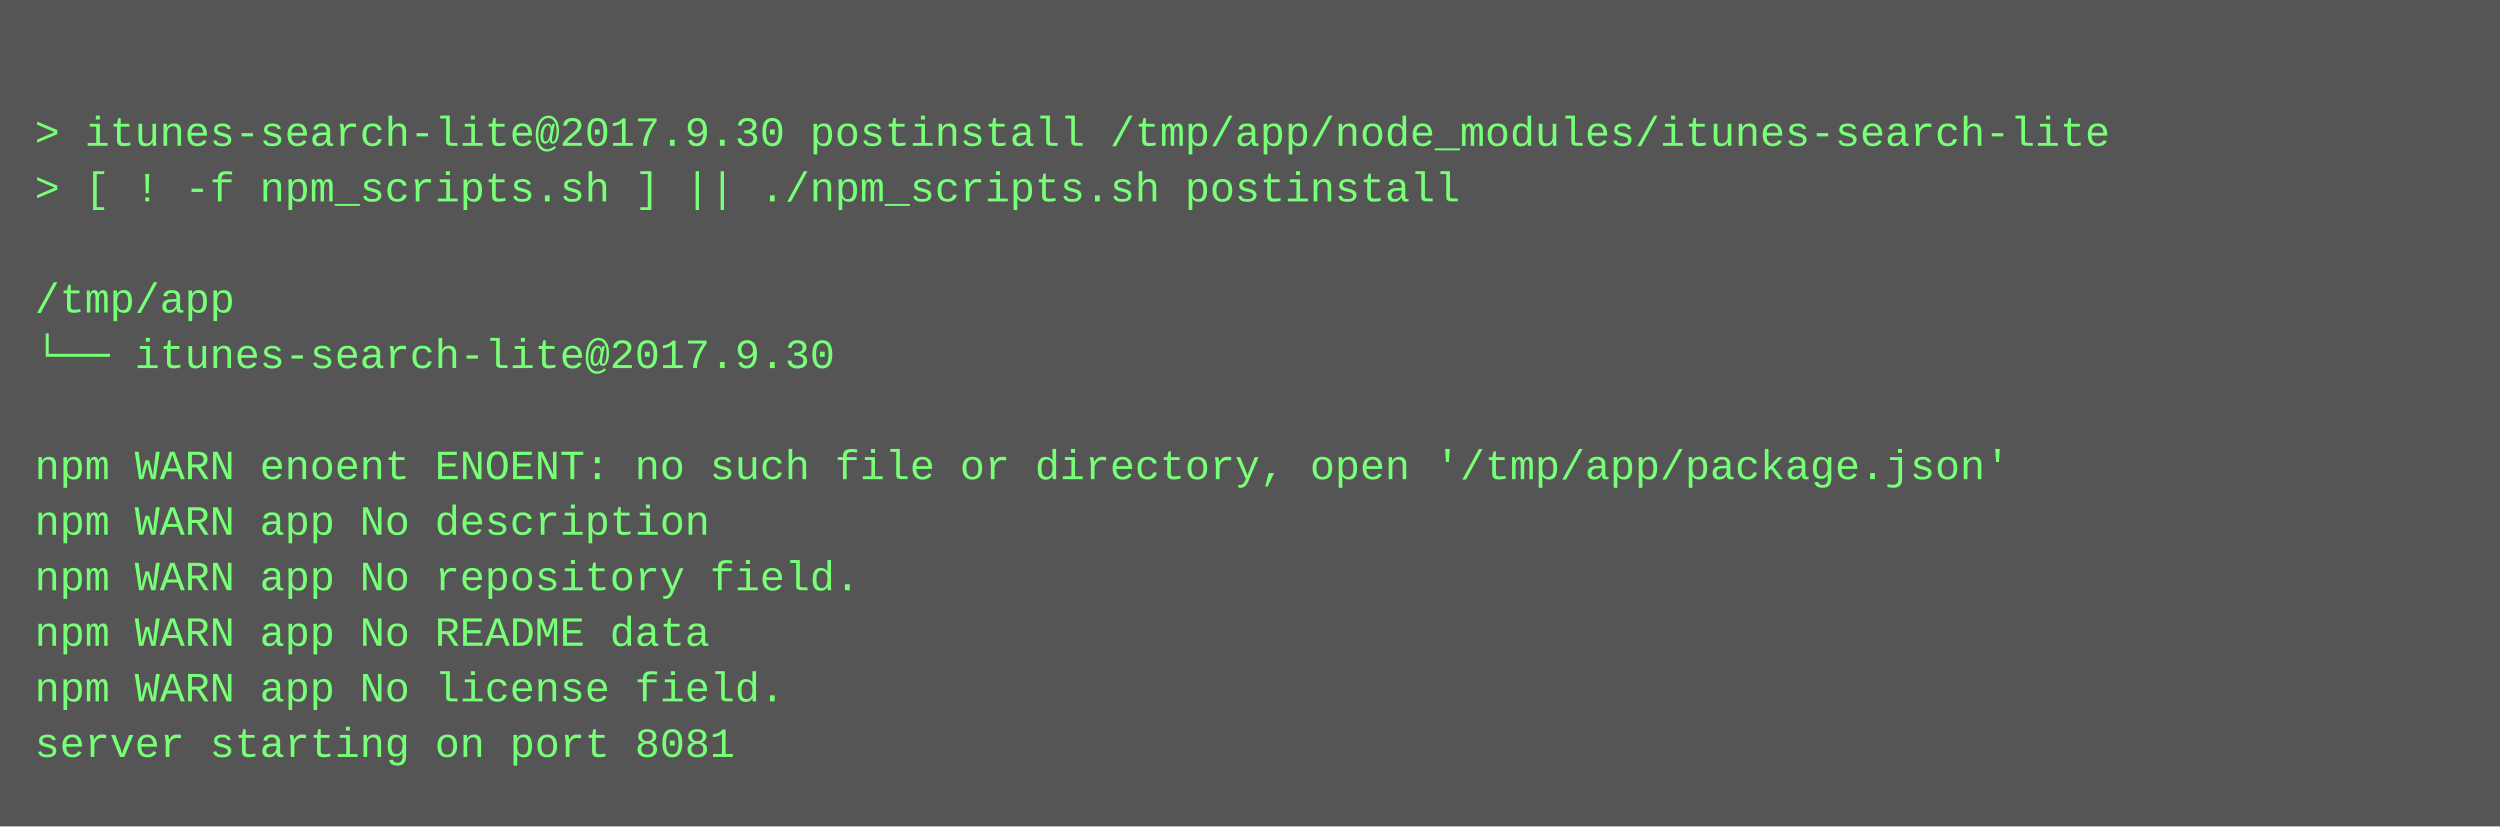
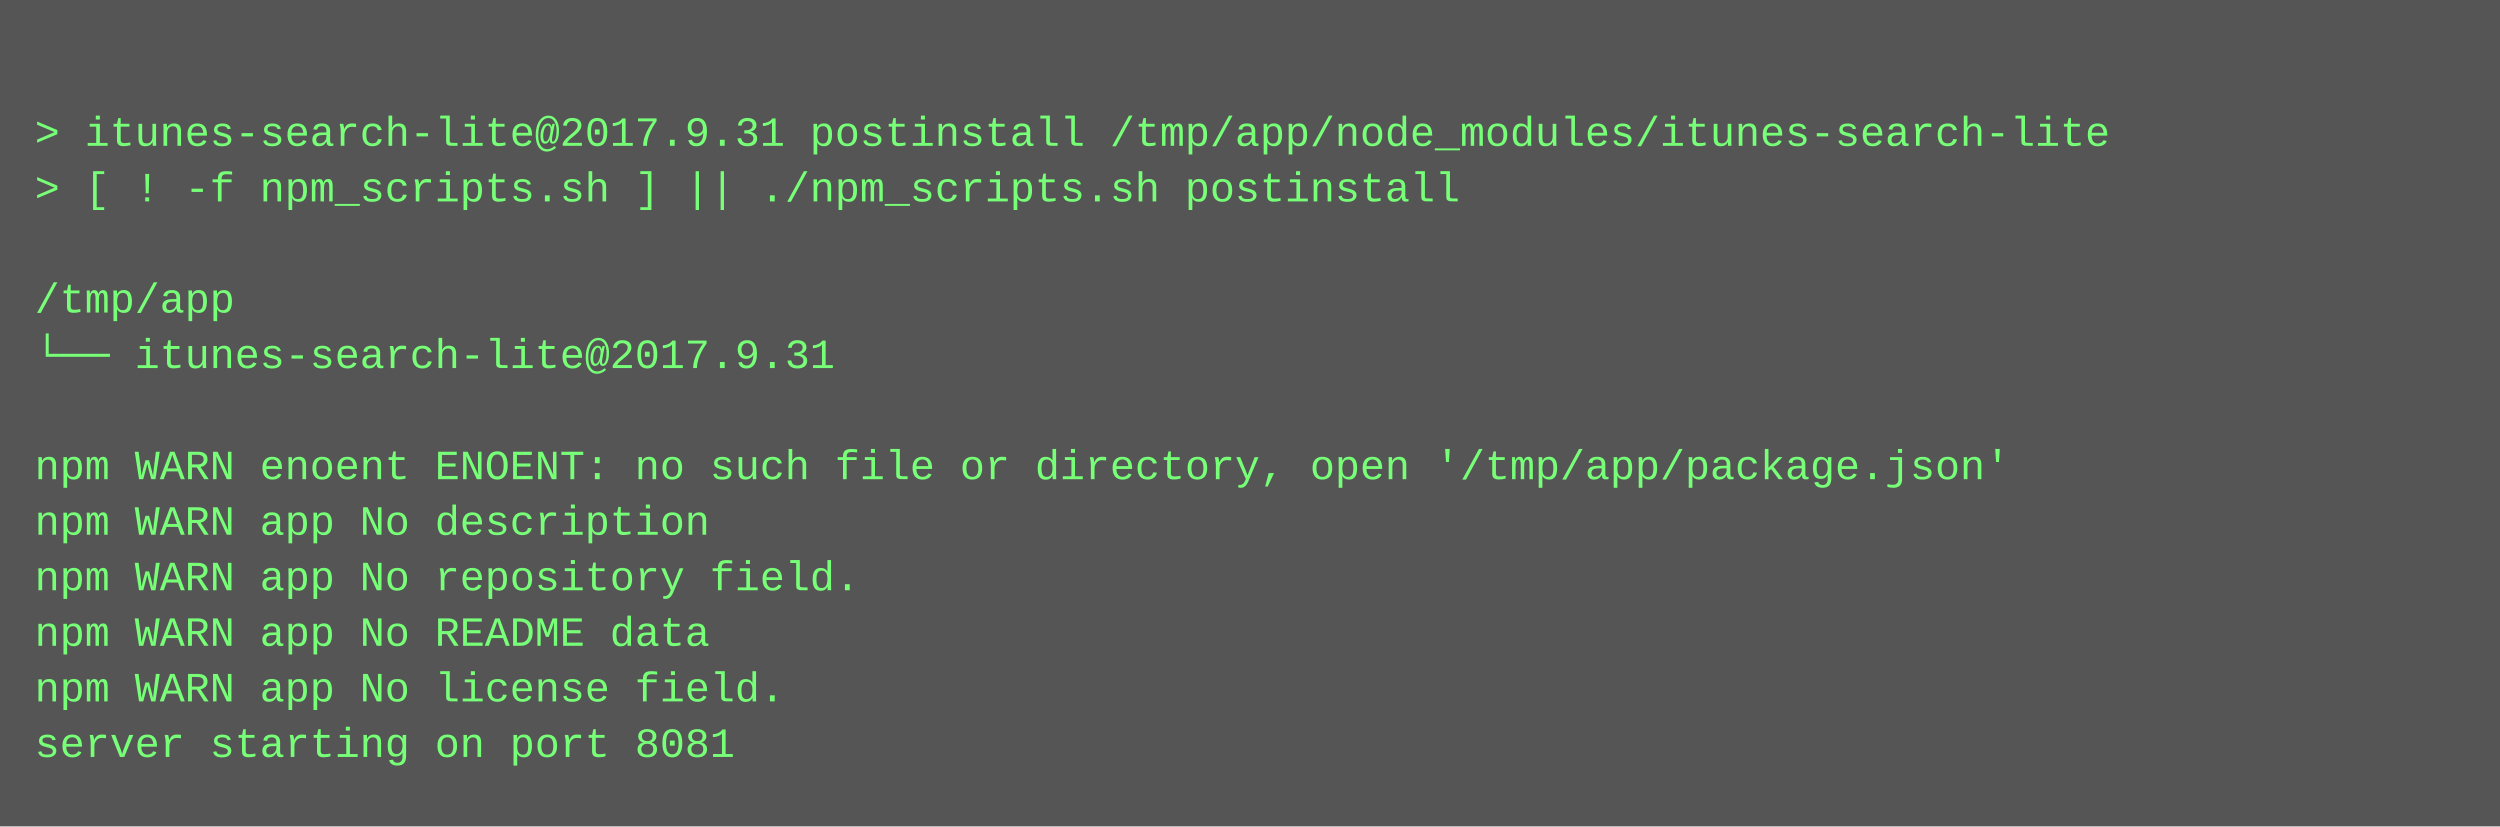
<svg xmlns="http://www.w3.org/2000/svg" height="238" width="720">
  <rect height="238" fill="#555" width="720" />
  <text fill="#7f7" font-family="Courier New" font-size="12" xml:space="preserve">
    <tspan x="10" y="26" />
-     <tspan x="10" y="42">&gt; itunes-search-lite@2017.9.30 postinstall /tmp/app/node_modules/itunes-search-lite</tspan>
+     <tspan x="10" y="42">&gt; itunes-search-lite@2017.9.31 postinstall /tmp/app/node_modules/itunes-search-lite</tspan>
    <tspan x="10" y="58">&gt; [ ! -f npm_scripts.sh ] || ./npm_scripts.sh postinstall</tspan>
    <tspan x="10" y="74" />
    <tspan x="10" y="90">/tmp/app</tspan>
-     <tspan x="10" y="106">└── itunes-search-lite@2017.9.30 </tspan>
+     <tspan x="10" y="106">└── itunes-search-lite@2017.9.31 </tspan>
    <tspan x="10" y="122" />
    <tspan x="10" y="138">npm WARN enoent ENOENT: no such file or directory, open '/tmp/app/package.json'</tspan>
    <tspan x="10" y="154">npm WARN app No description</tspan>
    <tspan x="10" y="170">npm WARN app No repository field.</tspan>
    <tspan x="10" y="186">npm WARN app No README data</tspan>
    <tspan x="10" y="202">npm WARN app No license field.</tspan>
    <tspan x="10" y="218">server starting on port 8081</tspan>
  </text>
</svg>
